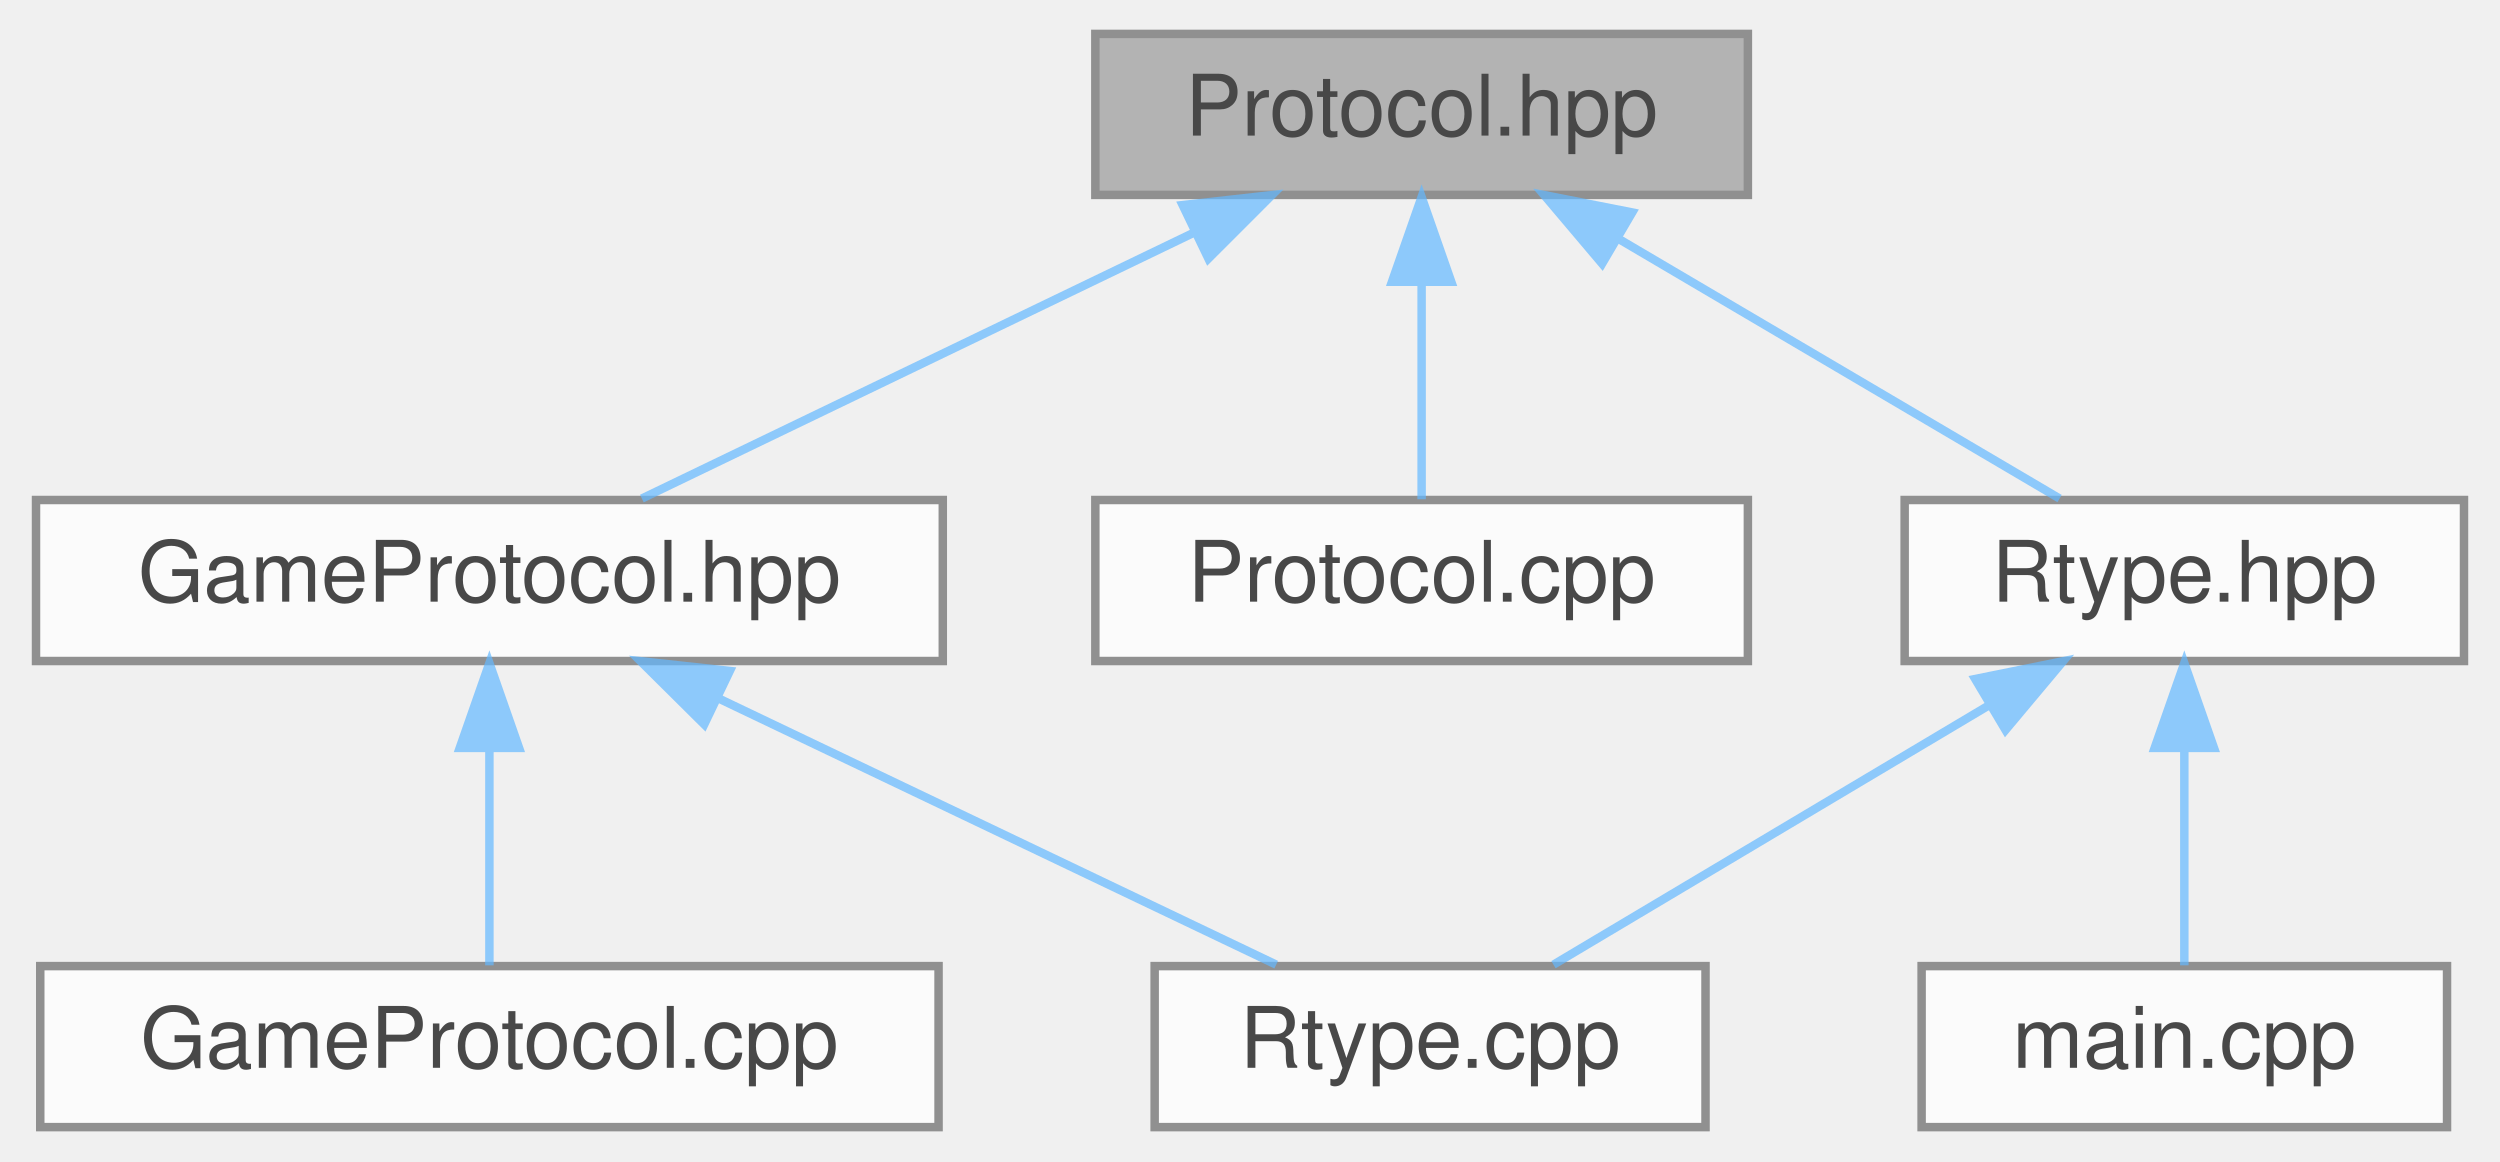
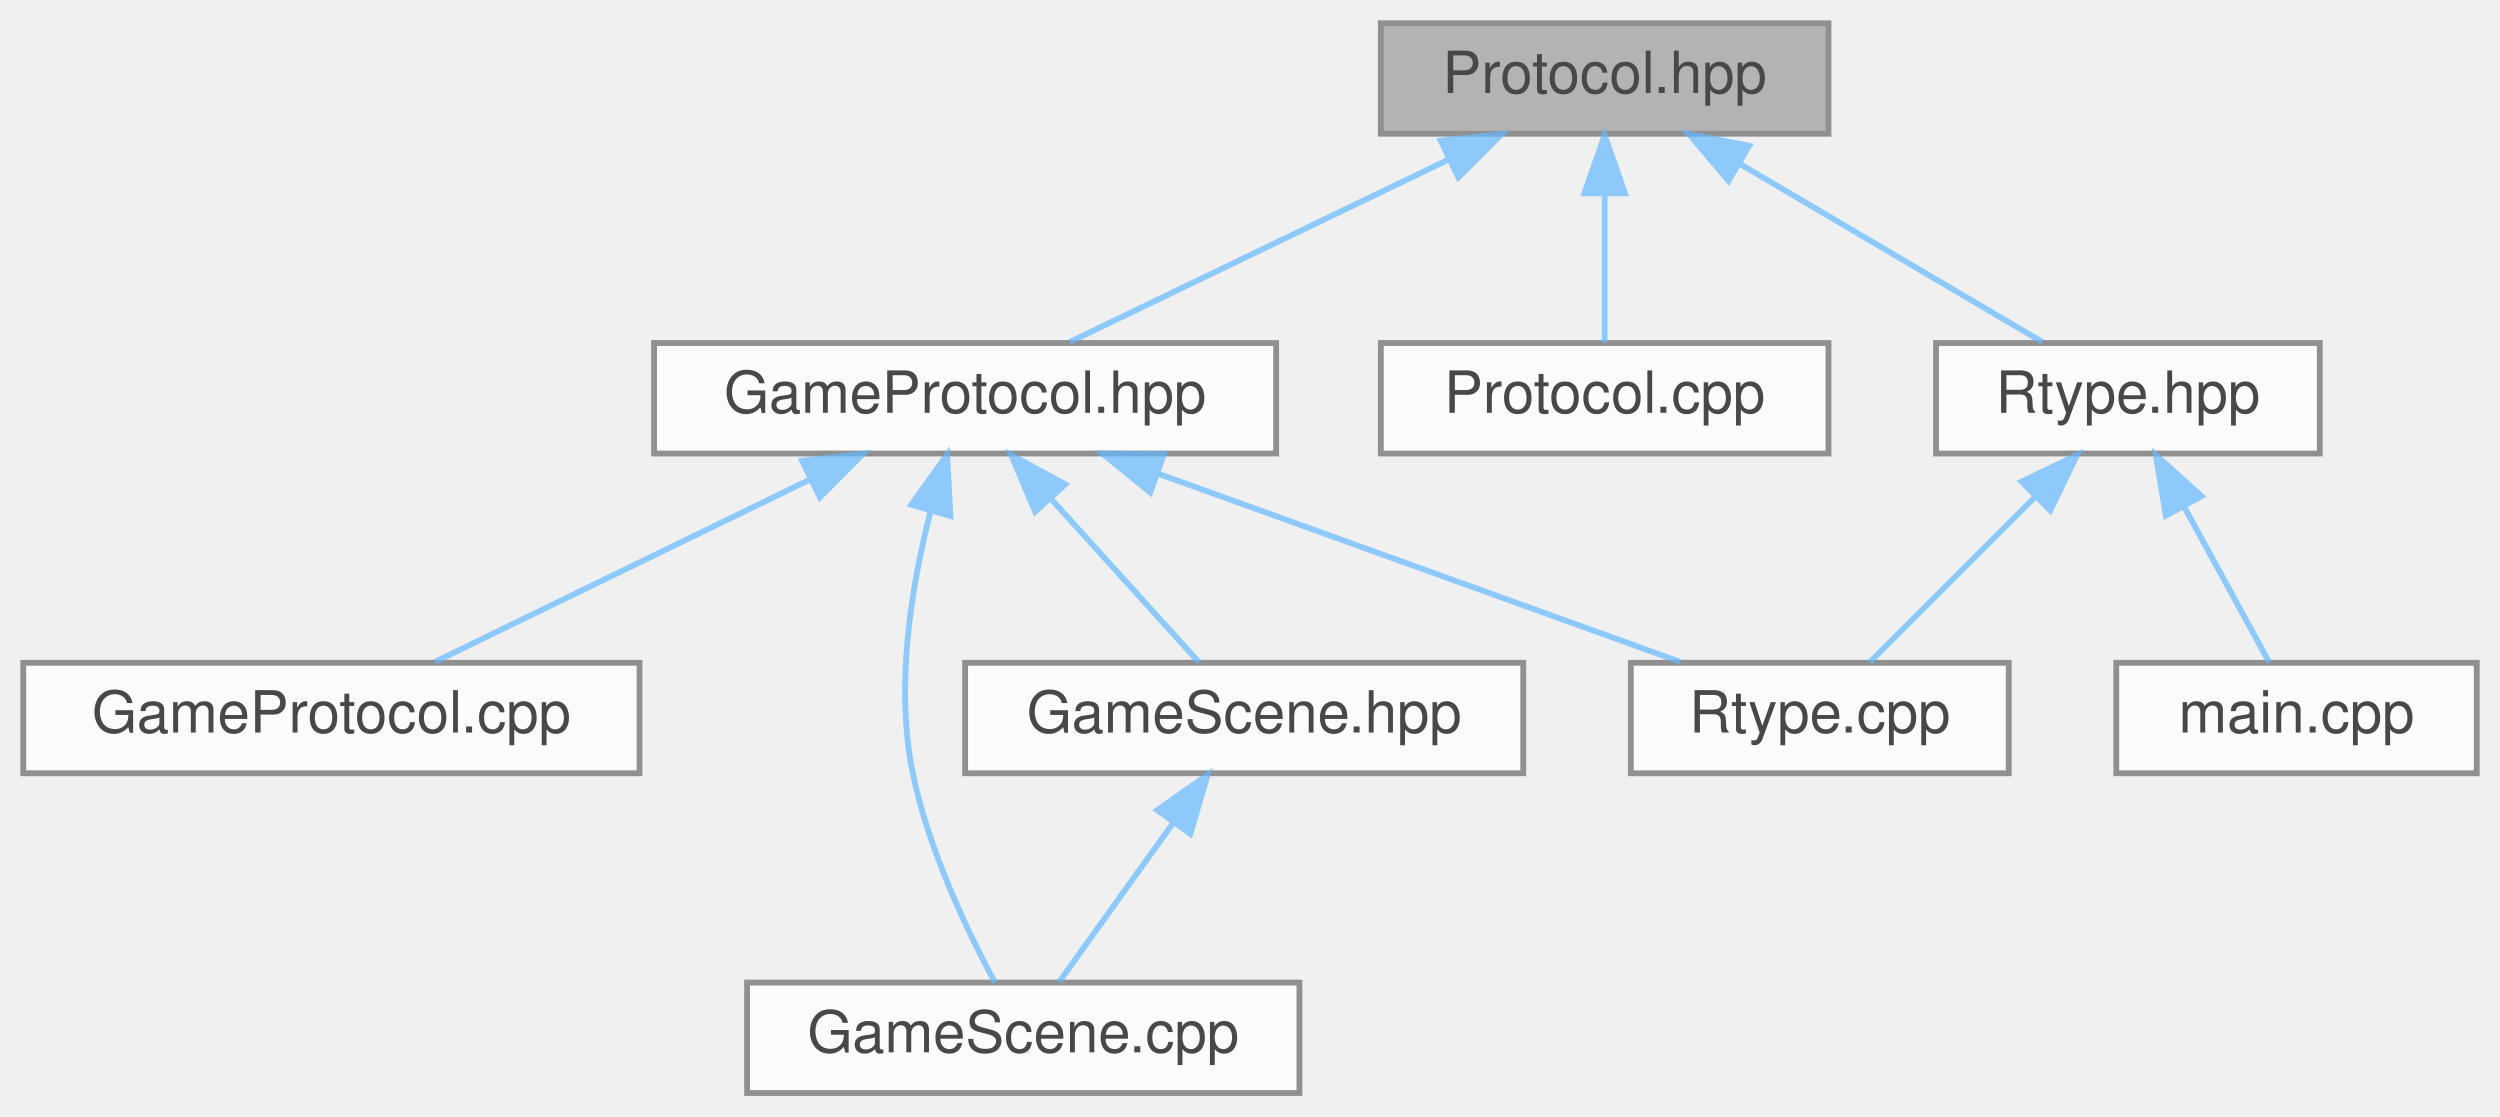
- <svg xmlns="http://www.w3.org/2000/svg" xmlns:xlink="http://www.w3.org/1999/xlink" width="295pt" height="137pt" viewBox="0.00 0.00 294.50 137.00">
+ <svg xmlns="http://www.w3.org/2000/svg" xmlns:xlink="http://www.w3.org/1999/xlink" width="430pt" height="192pt" viewBox="0.00 0.00 430.00 192.00">
  <svg id="main" version="1.1" xml:space="preserve">
    <style type="text/css">
.node, .edge {opacity: 0.7;}
.node.selected, .edge.selected {opacity: 1;}
.edge:hover path { stroke: red; }
.edge:hover polygon { stroke: red; fill: red; }
</style>
    <svg id="graph" class="graph">
-       <g id="graph0" class="graph" transform="scale(1 1) rotate(0) translate(4 133)">
+       <g id="graph0" class="graph" transform="scale(1 1) rotate(0) translate(4 188)">
        <g id="Node000001" class="node">
          <g id="a_Node000001">
            <a xlink:title="Low-level UDP protocol singleton interface (signatures only).">
-               <polygon fill="#999999" stroke="#666666" points="202,-129 125,-129 125,-110 202,-110 202,-129" />
-               <text text-anchor="middle" x="163.5" y="-117" font-family="Helvetica,sans-Serif" font-size="10.00">Protocol.hpp</text>
+               <polygon fill="#999999" stroke="#666666" points="310.5,-184 233.5,-184 233.5,-165 310.5,-165 310.5,-184" />
+               <text text-anchor="middle" x="272" y="-172" font-family="Helvetica,sans-Serif" font-size="10.00">Protocol.hpp</text>
            </a>
          </g>
        </g>
        <g id="Node000002" class="node">
          <g id="a_Node000002">
            <a xlink:href="GameProtocol_8hpp.html" target="_top" xlink:title="High-level game protocol facade (header only).">
-               <polygon fill="white" stroke="#666666" points="107,-74 0,-74 0,-55 107,-55 107,-74" />
-               <text text-anchor="middle" x="53.5" y="-62" font-family="Helvetica,sans-Serif" font-size="10.00">GameProtocol.hpp</text>
+               <polygon fill="white" stroke="#666666" points="215.5,-129 108.5,-129 108.5,-110 215.5,-110 215.5,-129" />
+               <text text-anchor="middle" x="162" y="-117" font-family="Helvetica,sans-Serif" font-size="10.00">GameProtocol.hpp</text>
            </a>
          </g>
        </g>
        <g id="edge1_Node000001_Node000002" class="edge">
          <g id="a_edge1_Node000001_Node000002">
            <a xlink:title=" ">
-               <path fill="none" stroke="#63b8ff" d="M136.8,-105.63C116.53,-95.87 89.23,-82.71 71.49,-74.17" />
-               <polygon fill="#63b8ff" stroke="#63b8ff" points="135.3,-108.8 145.83,-109.98 138.34,-102.49 135.3,-108.8" />
+               <path fill="none" stroke="#63b8ff" d="M245.3,-160.63C225.03,-150.87 197.73,-137.71 179.99,-129.17" />
+               <polygon fill="#63b8ff" stroke="#63b8ff" points="243.8,-163.8 254.33,-164.98 246.84,-157.49 243.8,-163.8" />
            </a>
          </g>
        </g>
-         <g id="Node000005" class="node">
-           <g id="a_Node000005">
+         <g id="Node000007" class="node">
+           <g id="a_Node000007">
            <a xlink:href="Protocol_8cpp.html" target="_top" xlink:title="Implementation of the core UDP protocol (sending/receiving, piggyback acknowledgment,...">
-               <polygon fill="white" stroke="#666666" points="202,-74 125,-74 125,-55 202,-55 202,-74" />
-               <text text-anchor="middle" x="163.5" y="-62" font-family="Helvetica,sans-Serif" font-size="10.00">Protocol.cpp</text>
+               <polygon fill="white" stroke="#666666" points="310.5,-129 233.5,-129 233.5,-110 310.5,-110 310.5,-129" />
+               <text text-anchor="middle" x="272" y="-117" font-family="Helvetica,sans-Serif" font-size="10.00">Protocol.cpp</text>
            </a>
          </g>
        </g>
-         <g id="edge4_Node000001_Node000005" class="edge">
-           <g id="a_edge4_Node000001_Node000005">
+         <g id="edge7_Node000001_Node000007" class="edge">
+           <g id="a_edge7_Node000001_Node000007">
            <a xlink:title=" ">
-               <path fill="none" stroke="#63b8ff" d="M163.5,-99.66C163.5,-90.93 163.5,-80.99 163.5,-74.09" />
-               <polygon fill="#63b8ff" stroke="#63b8ff" points="160,-99.75 163.5,-109.75 167,-99.75 160,-99.75" />
+               <path fill="none" stroke="#63b8ff" d="M272,-154.66C272,-145.93 272,-135.99 272,-129.09" />
+               <polygon fill="#63b8ff" stroke="#63b8ff" points="268.5,-154.75 272,-164.75 275.5,-154.75 268.5,-154.75" />
            </a>
          </g>
        </g>
-         <g id="Node000006" class="node">
-           <g id="a_Node000006">
+         <g id="Node000008" class="node">
+           <g id="a_Node000008">
            <a xlink:href="Rtype_8hpp.html" target="_top" xlink:title=" ">
-               <polygon fill="white" stroke="#666666" points="286.5,-74 220.5,-74 220.5,-55 286.5,-55 286.5,-74" />
-               <text text-anchor="middle" x="253.5" y="-62" font-family="Helvetica,sans-Serif" font-size="10.00">Rtype.hpp</text>
+               <polygon fill="white" stroke="#666666" points="395,-129 329,-129 329,-110 395,-110 395,-129" />
+               <text text-anchor="middle" x="362" y="-117" font-family="Helvetica,sans-Serif" font-size="10.00">Rtype.hpp</text>
            </a>
          </g>
        </g>
-         <g id="edge5_Node000001_Node000006" class="edge">
-           <g id="a_edge5_Node000001_Node000006">
+         <g id="edge8_Node000001_Node000008" class="edge">
+           <g id="a_edge8_Node000001_Node000008">
            <a xlink:title=" ">
-               <path fill="none" stroke="#63b8ff" d="M186.94,-104.7C203.34,-95.04 224.73,-82.44 238.78,-74.17" />
-               <polygon fill="#63b8ff" stroke="#63b8ff" points="184.8,-101.89 177.96,-109.98 188.35,-107.93 184.8,-101.89" />
+               <path fill="none" stroke="#63b8ff" d="M295.44,-159.7C311.84,-150.04 333.23,-137.44 347.28,-129.17" />
+               <polygon fill="#63b8ff" stroke="#63b8ff" points="293.3,-156.89 286.46,-164.98 296.85,-162.93 293.3,-156.89" />
            </a>
          </g>
        </g>
        <g id="Node000003" class="node">
          <g id="a_Node000003">
            <a xlink:href="GameProtocol_8cpp.html" target="_top" xlink:title="Game-level packet (de)serialization helpers and conversion to game_event_t.">
-               <polygon fill="white" stroke="#666666" points="106.5,-19 0.5,-19 0.5,0 106.5,0 106.5,-19" />
-               <text text-anchor="middle" x="53.5" y="-7" font-family="Helvetica,sans-Serif" font-size="10.00">GameProtocol.cpp</text>
+               <polygon fill="white" stroke="#666666" points="106,-74 0,-74 0,-55 106,-55 106,-74" />
+               <text text-anchor="middle" x="53" y="-62" font-family="Helvetica,sans-Serif" font-size="10.00">GameProtocol.cpp</text>
            </a>
          </g>
        </g>
        <g id="edge2_Node000002_Node000003" class="edge">
          <g id="a_edge2_Node000002_Node000003">
            <a xlink:title=" ">
-               <path fill="none" stroke="#63b8ff" d="M53.5,-44.66C53.5,-35.93 53.5,-25.99 53.5,-19.09" />
-               <polygon fill="#63b8ff" stroke="#63b8ff" points="50,-44.75 53.5,-54.75 57,-44.75 50,-44.75" />
+               <path fill="none" stroke="#63b8ff" d="M135.27,-105.5C115.21,-95.75 88.32,-82.68 70.83,-74.17" />
+               <polygon fill="#63b8ff" stroke="#63b8ff" points="133.96,-108.76 144.49,-109.98 137.02,-102.46 133.96,-108.76" />
            </a>
          </g>
        </g>
        <g id="Node000004" class="node">
          <g id="a_Node000004">
-             <a xlink:href="Rtype_8cpp.html" target="_top" xlink:title="Implements the main server logic for the R-Type project.">
-               <polygon fill="white" stroke="#666666" points="197,-19 132,-19 132,0 197,0 197,-19" />
-               <text text-anchor="middle" x="164.5" y="-7" font-family="Helvetica,sans-Serif" font-size="10.00">Rtype.cpp</text>
+             <a xlink:href="GameScene_8cpp.html" target="_top" xlink:title=" ">
+               <polygon fill="white" stroke="#666666" points="219.5,-19 124.5,-19 124.5,0 219.5,0 219.5,-19" />
+               <text text-anchor="middle" x="172" y="-7" font-family="Helvetica,sans-Serif" font-size="10.00">GameScene.cpp</text>
            </a>
          </g>
        </g>
        <g id="edge3_Node000002_Node000004" class="edge">
          <g id="a_edge3_Node000002_Node000004">
            <a xlink:title=" ">
-               <path fill="none" stroke="#63b8ff" d="M80.45,-50.63C100.89,-40.87 128.45,-27.71 146.34,-19.17" />
-               <polygon fill="#63b8ff" stroke="#63b8ff" points="78.85,-47.52 71.33,-54.98 81.87,-53.83 78.85,-47.52" />
+               <path fill="none" stroke="#63b8ff" d="M156.04,-99.97C152.76,-87.25 149.93,-70.02 153,-55 155.69,-41.83 162.44,-27.74 167.12,-19.02" />
+               <polygon fill="#63b8ff" stroke="#63b8ff" points="152.75,-101.19 158.9,-109.82 159.47,-99.24 152.75,-101.19" />
            </a>
          </g>
        </g>
-         <g id="edge6_Node000006_Node000004" class="edge">
-           <g id="a_edge6_Node000006_Node000004">
-             <a xlink:title=" ">
-               <path fill="none" stroke="#63b8ff" d="M230.32,-49.7C214.11,-40.04 192.95,-27.44 179.06,-19.17" />
-               <polygon fill="#63b8ff" stroke="#63b8ff" points="228.82,-52.88 239.2,-54.98 232.4,-46.86 228.82,-52.88" />
+         <g id="Node000005" class="node">
+           <g id="a_Node000005">
+             <a xlink:href="GameScene_8hpp.html" target="_top" xlink:title=" ">
+               <polygon fill="white" stroke="#666666" points="258,-74 162,-74 162,-55 258,-55 258,-74" />
+               <text text-anchor="middle" x="210" y="-62" font-family="Helvetica,sans-Serif" font-size="10.00">GameScene.hpp</text>
            </a>
          </g>
        </g>
-         <g id="Node000007" class="node">
-           <g id="a_Node000007">
-             <a xlink:href="Server_2main_8cpp.html" target="_top" xlink:title="Entry point for the R-Type server executable.">
-               <polygon fill="white" stroke="#666666" points="284.5,-19 222.5,-19 222.5,0 284.5,0 284.5,-19" />
-               <text text-anchor="middle" x="253.5" y="-7" font-family="Helvetica,sans-Serif" font-size="10.00">main.cpp</text>
+         <g id="edge4_Node000002_Node000005" class="edge">
+           <g id="a_edge4_Node000002_Node000005">
+             <a xlink:title=" ">
+               <path fill="none" stroke="#63b8ff" d="M176.73,-102.24C185.14,-92.95 195.35,-81.68 202.22,-74.09" />
+               <polygon fill="#63b8ff" stroke="#63b8ff" points="174.04,-99.99 169.93,-109.75 179.23,-104.69 174.04,-99.99" />
            </a>
          </g>
        </g>
-         <g id="edge7_Node000006_Node000007" class="edge">
-           <g id="a_edge7_Node000006_Node000007">
+         <g id="Node000006" class="node">
+           <g id="a_Node000006">
+             <a xlink:href="Rtype_8cpp.html" target="_top" xlink:title="Implements the main server logic for the R-Type project.">
+               <polygon fill="white" stroke="#666666" points="341.5,-74 276.5,-74 276.5,-55 341.5,-55 341.5,-74" />
+               <text text-anchor="middle" x="309" y="-62" font-family="Helvetica,sans-Serif" font-size="10.00">Rtype.cpp</text>
+             </a>
+           </g>
+         </g>
+         <g id="edge6_Node000002_Node000006" class="edge">
+           <g id="a_edge6_Node000002_Node000006">
            <a xlink:title=" ">
-               <path fill="none" stroke="#63b8ff" d="M253.5,-44.66C253.5,-35.93 253.5,-25.99 253.5,-19.09" />
-               <polygon fill="#63b8ff" stroke="#63b8ff" points="250,-44.75 253.5,-54.75 257,-44.75 250,-44.75" />
+               <path fill="none" stroke="#63b8ff" d="M195.14,-106.55C222.44,-96.71 260.5,-82.98 284.95,-74.17" />
+               <polygon fill="#63b8ff" stroke="#63b8ff" points="193.84,-103.3 185.62,-109.98 196.21,-109.89 193.84,-103.3" />
+             </a>
+           </g>
+         </g>
+         <g id="edge5_Node000005_Node000004" class="edge">
+           <g id="a_edge5_Node000005_Node000004">
+             <a xlink:title=" ">
+               <path fill="none" stroke="#63b8ff" d="M197.73,-46.39C191.19,-37.27 183.43,-26.45 178.16,-19.09" />
+               <polygon fill="#63b8ff" stroke="#63b8ff" points="195.05,-48.66 203.73,-54.75 200.74,-44.58 195.05,-48.66" />
+             </a>
+           </g>
+         </g>
+         <g id="edge9_Node000008_Node000006" class="edge">
+           <g id="a_edge9_Node000008_Node000006">
+             <a xlink:title=" ">
+               <path fill="none" stroke="#63b8ff" d="M346.02,-102.52C336.68,-93.18 325.25,-81.75 317.59,-74.09" />
+               <polygon fill="#63b8ff" stroke="#63b8ff" points="343.7,-105.15 353.25,-109.75 348.65,-100.2 343.7,-105.15" />
+             </a>
+           </g>
+         </g>
+         <g id="Node000009" class="node">
+           <g id="a_Node000009">
+             <a xlink:href="Server_2main_8cpp.html" target="_top" xlink:title="Entry point for the R-Type server executable.">
+               <polygon fill="white" stroke="#666666" points="422,-74 360,-74 360,-55 422,-55 422,-74" />
+               <text text-anchor="middle" x="391" y="-62" font-family="Helvetica,sans-Serif" font-size="10.00">main.cpp</text>
+             </a>
+           </g>
+         </g>
+         <g id="edge10_Node000008_Node000009" class="edge">
+           <g id="a_edge10_Node000008_Node000009">
+             <a xlink:title=" ">
+               <path fill="none" stroke="#63b8ff" d="M371.68,-100.82C376.6,-91.82 382.36,-81.29 386.3,-74.09" />
+               <polygon fill="#63b8ff" stroke="#63b8ff" points="368.52,-99.3 366.79,-109.75 374.66,-102.66 368.52,-99.3" />
            </a>
          </g>
        </g>
      </g>
    </svg>
  </svg>
  <style type="text/css">

[data-mouse-over-selected='false'] { opacity: 0.7; }
[data-mouse-over-selected='true']  { opacity: 1.0; }

</style>
</svg>
